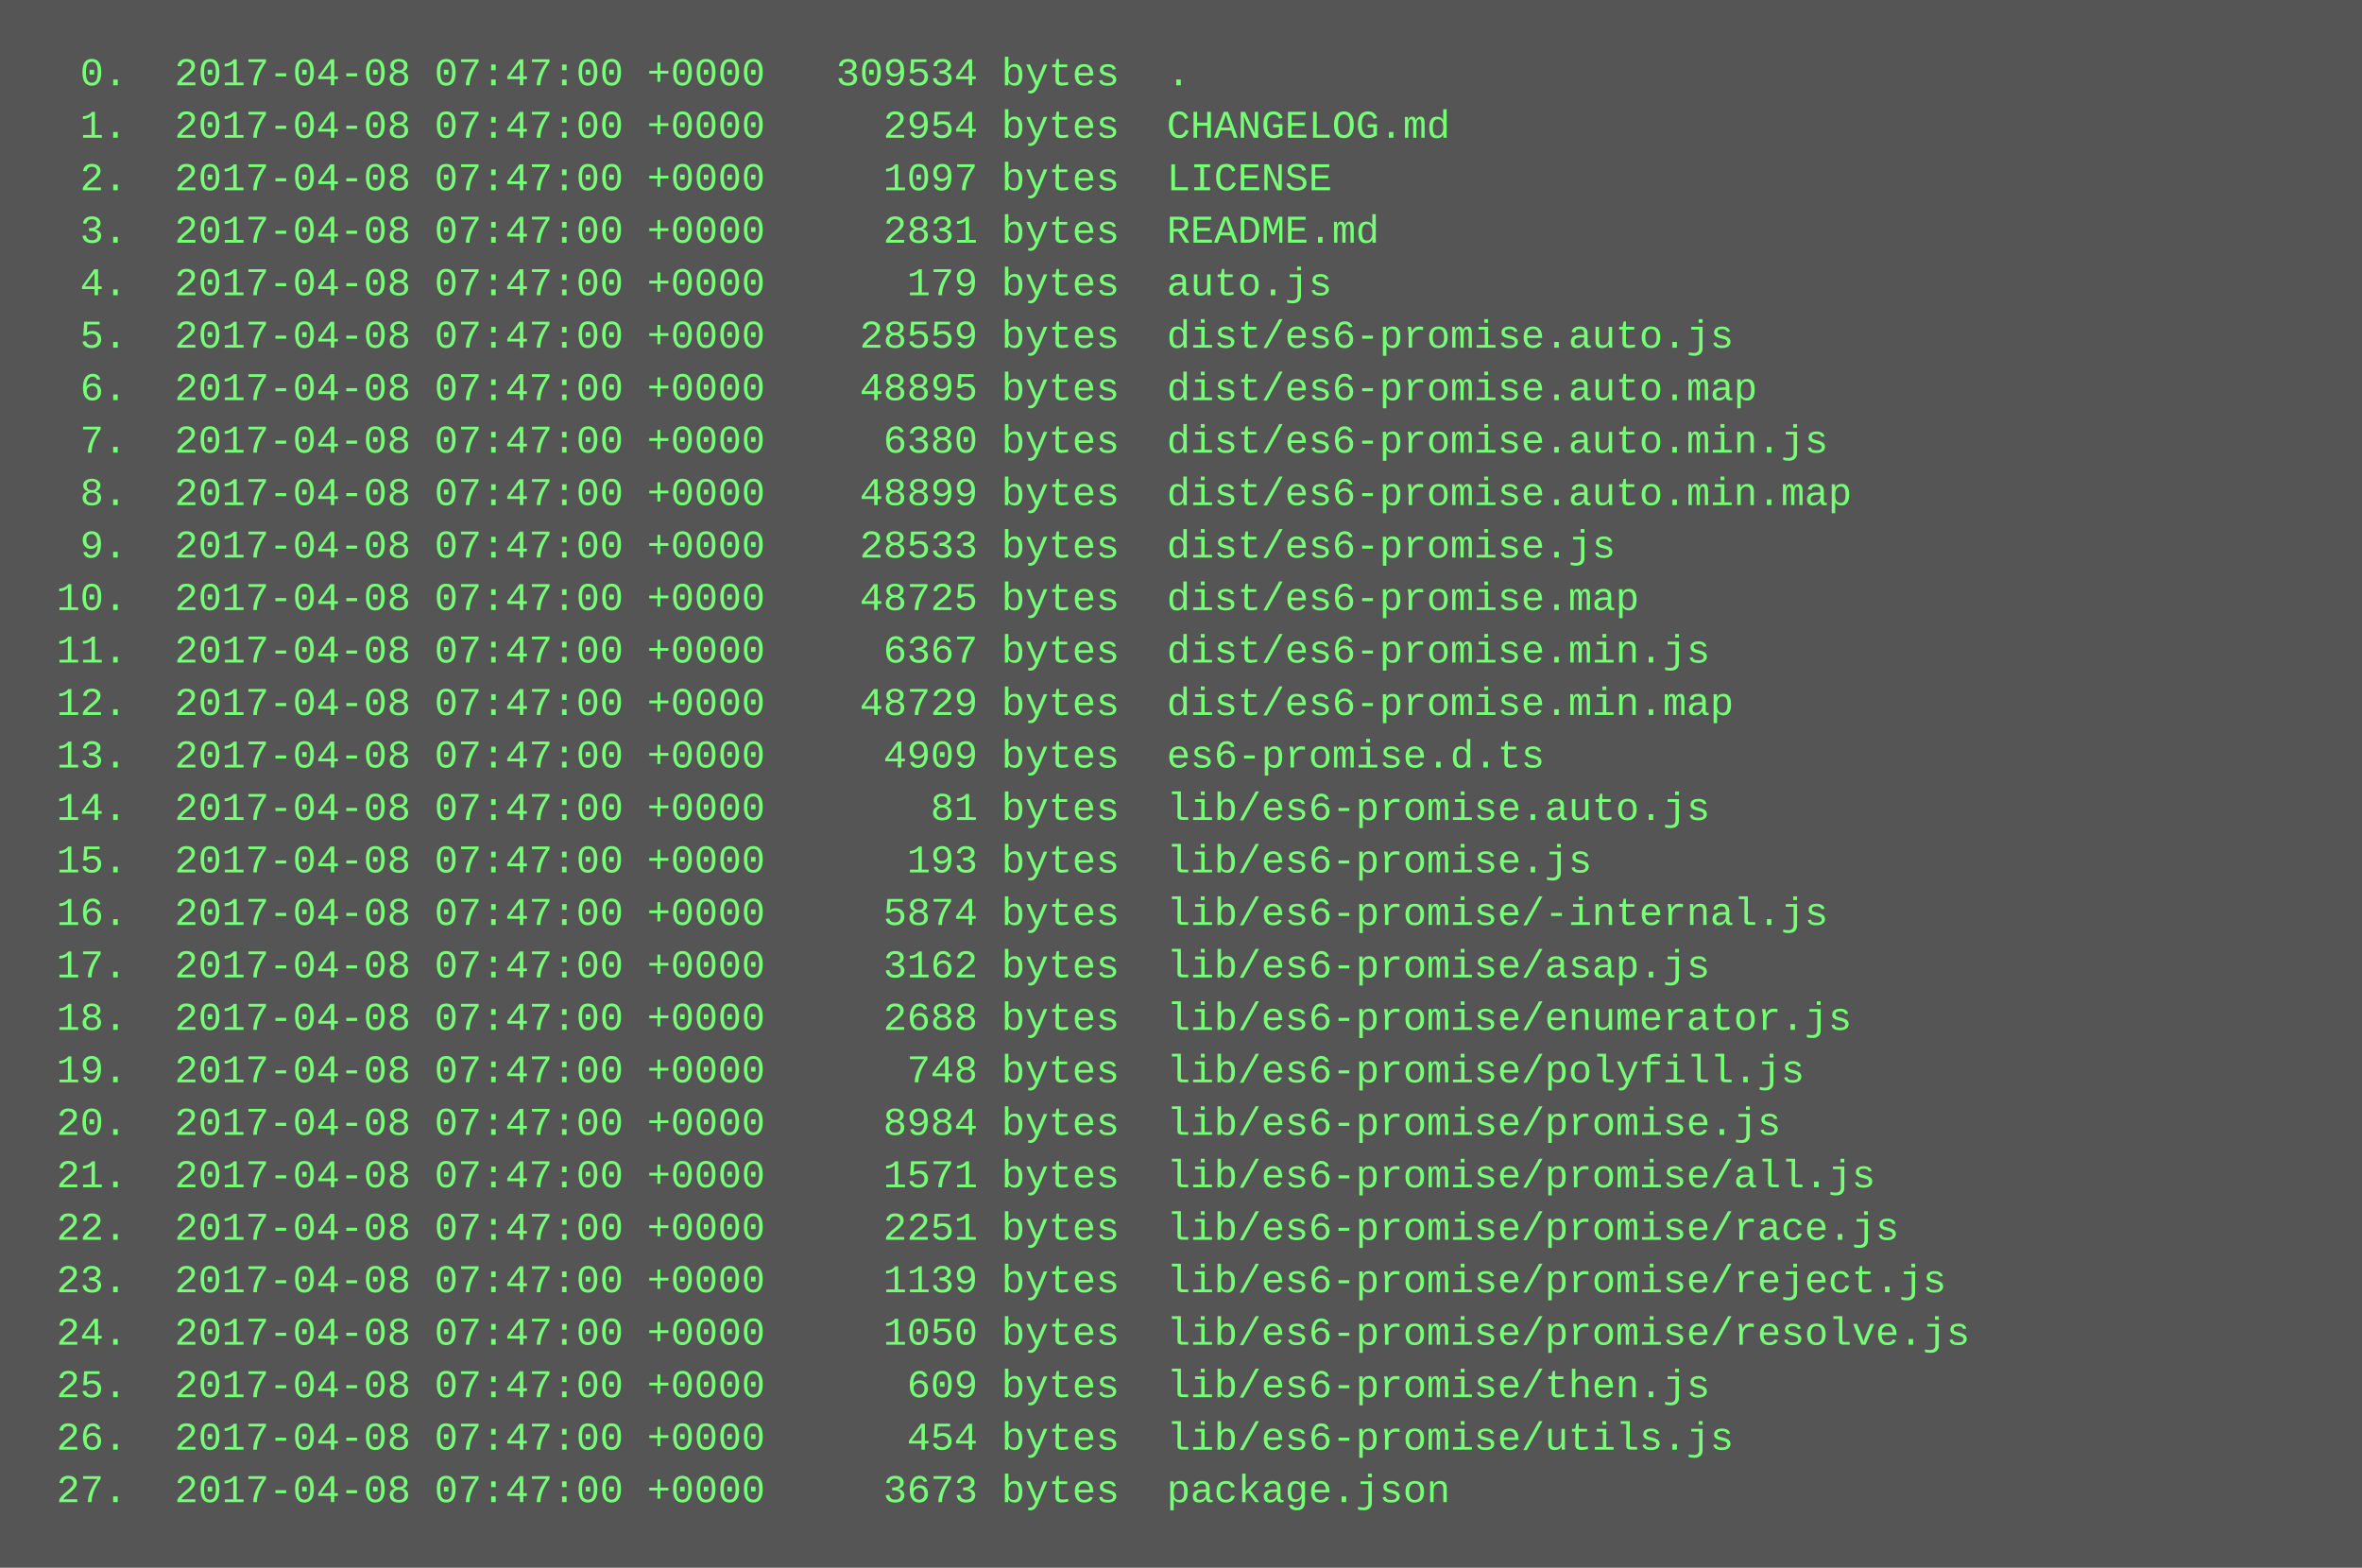
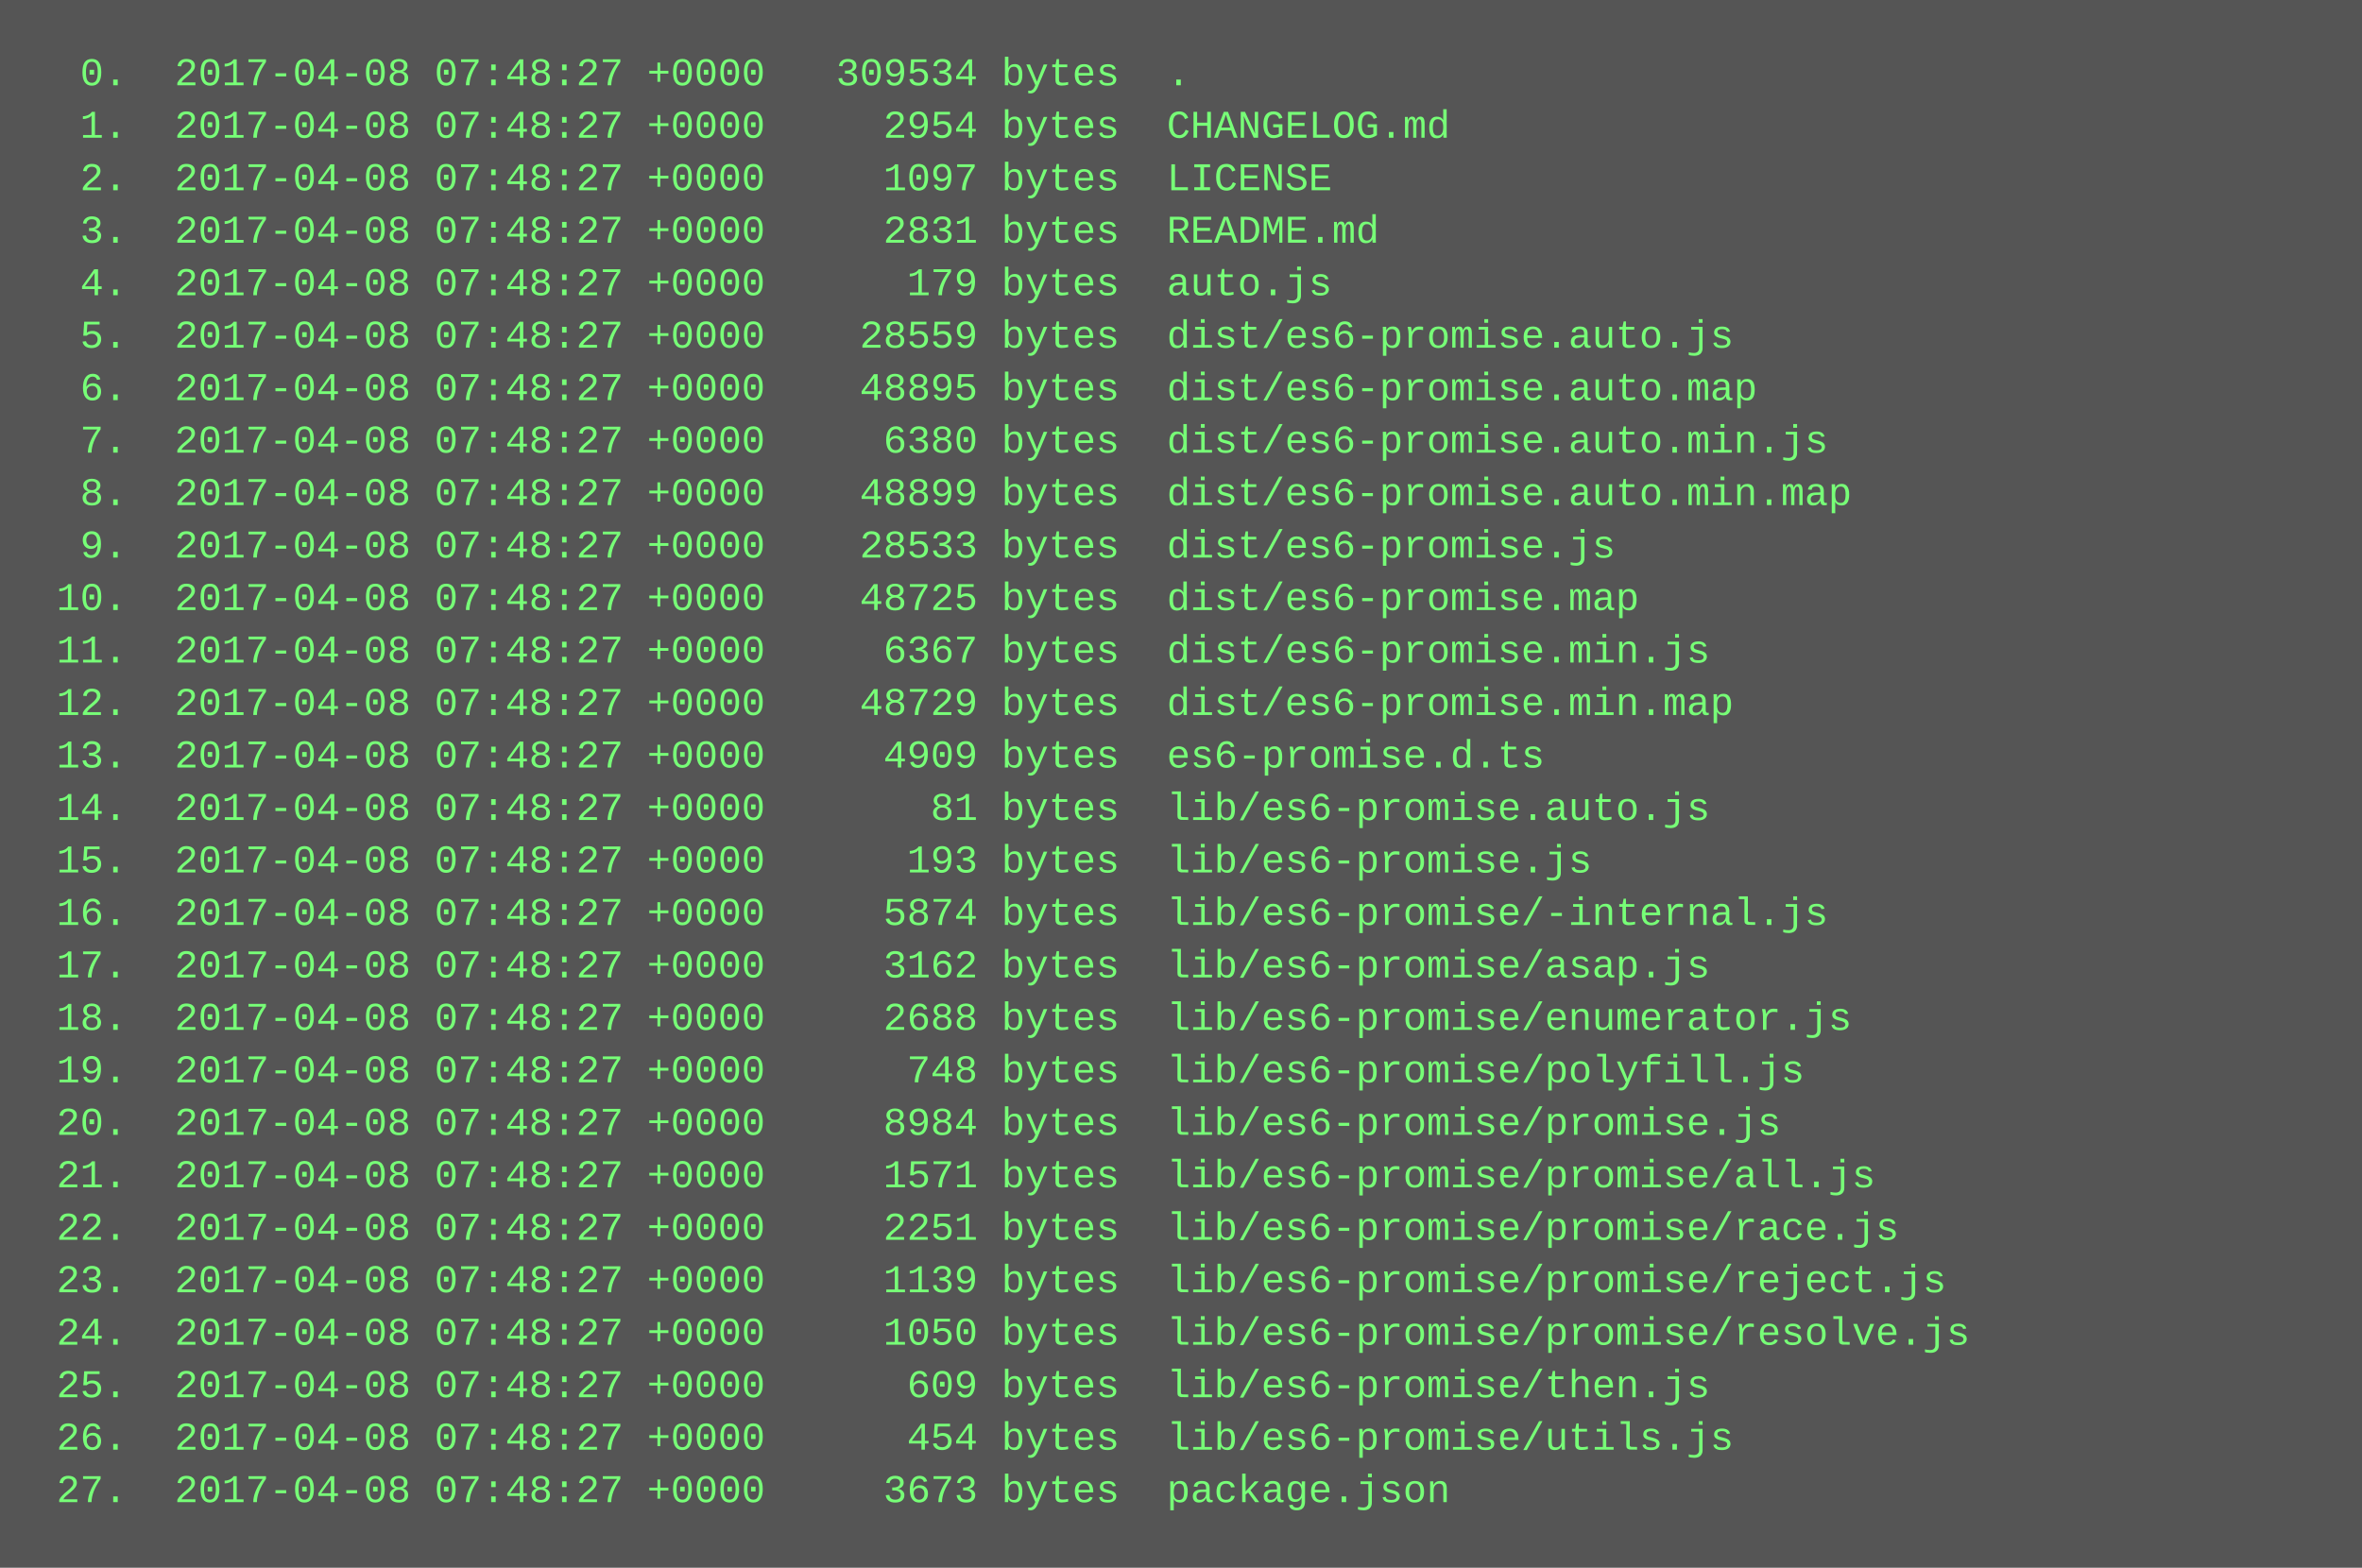
<svg xmlns="http://www.w3.org/2000/svg" height="478" width="720">
  <rect height="478" fill="#555" width="720" />
  <text fill="#7f7" font-family="Courier New" font-size="12" xml:space="preserve">
-     <tspan x="10" y="26">  0.  2017-04-08 07:47:00 +0000   309534 bytes  .</tspan>
-     <tspan x="10" y="42">  1.  2017-04-08 07:47:00 +0000     2954 bytes  CHANGELOG.md</tspan>
-     <tspan x="10" y="58">  2.  2017-04-08 07:47:00 +0000     1097 bytes  LICENSE</tspan>
-     <tspan x="10" y="74">  3.  2017-04-08 07:47:00 +0000     2831 bytes  README.md</tspan>
-     <tspan x="10" y="90">  4.  2017-04-08 07:47:00 +0000      179 bytes  auto.js</tspan>
-     <tspan x="10" y="106">  5.  2017-04-08 07:47:00 +0000    28559 bytes  dist/es6-promise.auto.js</tspan>
-     <tspan x="10" y="122">  6.  2017-04-08 07:47:00 +0000    48895 bytes  dist/es6-promise.auto.map</tspan>
-     <tspan x="10" y="138">  7.  2017-04-08 07:47:00 +0000     6380 bytes  dist/es6-promise.auto.min.js</tspan>
-     <tspan x="10" y="154">  8.  2017-04-08 07:47:00 +0000    48899 bytes  dist/es6-promise.auto.min.map</tspan>
-     <tspan x="10" y="170">  9.  2017-04-08 07:47:00 +0000    28533 bytes  dist/es6-promise.js</tspan>
-     <tspan x="10" y="186"> 10.  2017-04-08 07:47:00 +0000    48725 bytes  dist/es6-promise.map</tspan>
-     <tspan x="10" y="202"> 11.  2017-04-08 07:47:00 +0000     6367 bytes  dist/es6-promise.min.js</tspan>
-     <tspan x="10" y="218"> 12.  2017-04-08 07:47:00 +0000    48729 bytes  dist/es6-promise.min.map</tspan>
-     <tspan x="10" y="234"> 13.  2017-04-08 07:47:00 +0000     4909 bytes  es6-promise.d.ts</tspan>
-     <tspan x="10" y="250"> 14.  2017-04-08 07:47:00 +0000       81 bytes  lib/es6-promise.auto.js</tspan>
-     <tspan x="10" y="266"> 15.  2017-04-08 07:47:00 +0000      193 bytes  lib/es6-promise.js</tspan>
-     <tspan x="10" y="282"> 16.  2017-04-08 07:47:00 +0000     5874 bytes  lib/es6-promise/-internal.js</tspan>
-     <tspan x="10" y="298"> 17.  2017-04-08 07:47:00 +0000     3162 bytes  lib/es6-promise/asap.js</tspan>
-     <tspan x="10" y="314"> 18.  2017-04-08 07:47:00 +0000     2688 bytes  lib/es6-promise/enumerator.js</tspan>
-     <tspan x="10" y="330"> 19.  2017-04-08 07:47:00 +0000      748 bytes  lib/es6-promise/polyfill.js</tspan>
-     <tspan x="10" y="346"> 20.  2017-04-08 07:47:00 +0000     8984 bytes  lib/es6-promise/promise.js</tspan>
-     <tspan x="10" y="362"> 21.  2017-04-08 07:47:00 +0000     1571 bytes  lib/es6-promise/promise/all.js</tspan>
-     <tspan x="10" y="378"> 22.  2017-04-08 07:47:00 +0000     2251 bytes  lib/es6-promise/promise/race.js</tspan>
-     <tspan x="10" y="394"> 23.  2017-04-08 07:47:00 +0000     1139 bytes  lib/es6-promise/promise/reject.js</tspan>
-     <tspan x="10" y="410"> 24.  2017-04-08 07:47:00 +0000     1050 bytes  lib/es6-promise/promise/resolve.js</tspan>
-     <tspan x="10" y="426"> 25.  2017-04-08 07:47:00 +0000      609 bytes  lib/es6-promise/then.js</tspan>
-     <tspan x="10" y="442"> 26.  2017-04-08 07:47:00 +0000      454 bytes  lib/es6-promise/utils.js</tspan>
-     <tspan x="10" y="458"> 27.  2017-04-08 07:47:00 +0000     3673 bytes  package.json</tspan>
+     <tspan x="10" y="26">  0.  2017-04-08 07:48:27 +0000   309534 bytes  .</tspan>
+     <tspan x="10" y="42">  1.  2017-04-08 07:48:27 +0000     2954 bytes  CHANGELOG.md</tspan>
+     <tspan x="10" y="58">  2.  2017-04-08 07:48:27 +0000     1097 bytes  LICENSE</tspan>
+     <tspan x="10" y="74">  3.  2017-04-08 07:48:27 +0000     2831 bytes  README.md</tspan>
+     <tspan x="10" y="90">  4.  2017-04-08 07:48:27 +0000      179 bytes  auto.js</tspan>
+     <tspan x="10" y="106">  5.  2017-04-08 07:48:27 +0000    28559 bytes  dist/es6-promise.auto.js</tspan>
+     <tspan x="10" y="122">  6.  2017-04-08 07:48:27 +0000    48895 bytes  dist/es6-promise.auto.map</tspan>
+     <tspan x="10" y="138">  7.  2017-04-08 07:48:27 +0000     6380 bytes  dist/es6-promise.auto.min.js</tspan>
+     <tspan x="10" y="154">  8.  2017-04-08 07:48:27 +0000    48899 bytes  dist/es6-promise.auto.min.map</tspan>
+     <tspan x="10" y="170">  9.  2017-04-08 07:48:27 +0000    28533 bytes  dist/es6-promise.js</tspan>
+     <tspan x="10" y="186"> 10.  2017-04-08 07:48:27 +0000    48725 bytes  dist/es6-promise.map</tspan>
+     <tspan x="10" y="202"> 11.  2017-04-08 07:48:27 +0000     6367 bytes  dist/es6-promise.min.js</tspan>
+     <tspan x="10" y="218"> 12.  2017-04-08 07:48:27 +0000    48729 bytes  dist/es6-promise.min.map</tspan>
+     <tspan x="10" y="234"> 13.  2017-04-08 07:48:27 +0000     4909 bytes  es6-promise.d.ts</tspan>
+     <tspan x="10" y="250"> 14.  2017-04-08 07:48:27 +0000       81 bytes  lib/es6-promise.auto.js</tspan>
+     <tspan x="10" y="266"> 15.  2017-04-08 07:48:27 +0000      193 bytes  lib/es6-promise.js</tspan>
+     <tspan x="10" y="282"> 16.  2017-04-08 07:48:27 +0000     5874 bytes  lib/es6-promise/-internal.js</tspan>
+     <tspan x="10" y="298"> 17.  2017-04-08 07:48:27 +0000     3162 bytes  lib/es6-promise/asap.js</tspan>
+     <tspan x="10" y="314"> 18.  2017-04-08 07:48:27 +0000     2688 bytes  lib/es6-promise/enumerator.js</tspan>
+     <tspan x="10" y="330"> 19.  2017-04-08 07:48:27 +0000      748 bytes  lib/es6-promise/polyfill.js</tspan>
+     <tspan x="10" y="346"> 20.  2017-04-08 07:48:27 +0000     8984 bytes  lib/es6-promise/promise.js</tspan>
+     <tspan x="10" y="362"> 21.  2017-04-08 07:48:27 +0000     1571 bytes  lib/es6-promise/promise/all.js</tspan>
+     <tspan x="10" y="378"> 22.  2017-04-08 07:48:27 +0000     2251 bytes  lib/es6-promise/promise/race.js</tspan>
+     <tspan x="10" y="394"> 23.  2017-04-08 07:48:27 +0000     1139 bytes  lib/es6-promise/promise/reject.js</tspan>
+     <tspan x="10" y="410"> 24.  2017-04-08 07:48:27 +0000     1050 bytes  lib/es6-promise/promise/resolve.js</tspan>
+     <tspan x="10" y="426"> 25.  2017-04-08 07:48:27 +0000      609 bytes  lib/es6-promise/then.js</tspan>
+     <tspan x="10" y="442"> 26.  2017-04-08 07:48:27 +0000      454 bytes  lib/es6-promise/utils.js</tspan>
+     <tspan x="10" y="458"> 27.  2017-04-08 07:48:27 +0000     3673 bytes  package.json</tspan>
  </text>
</svg>
